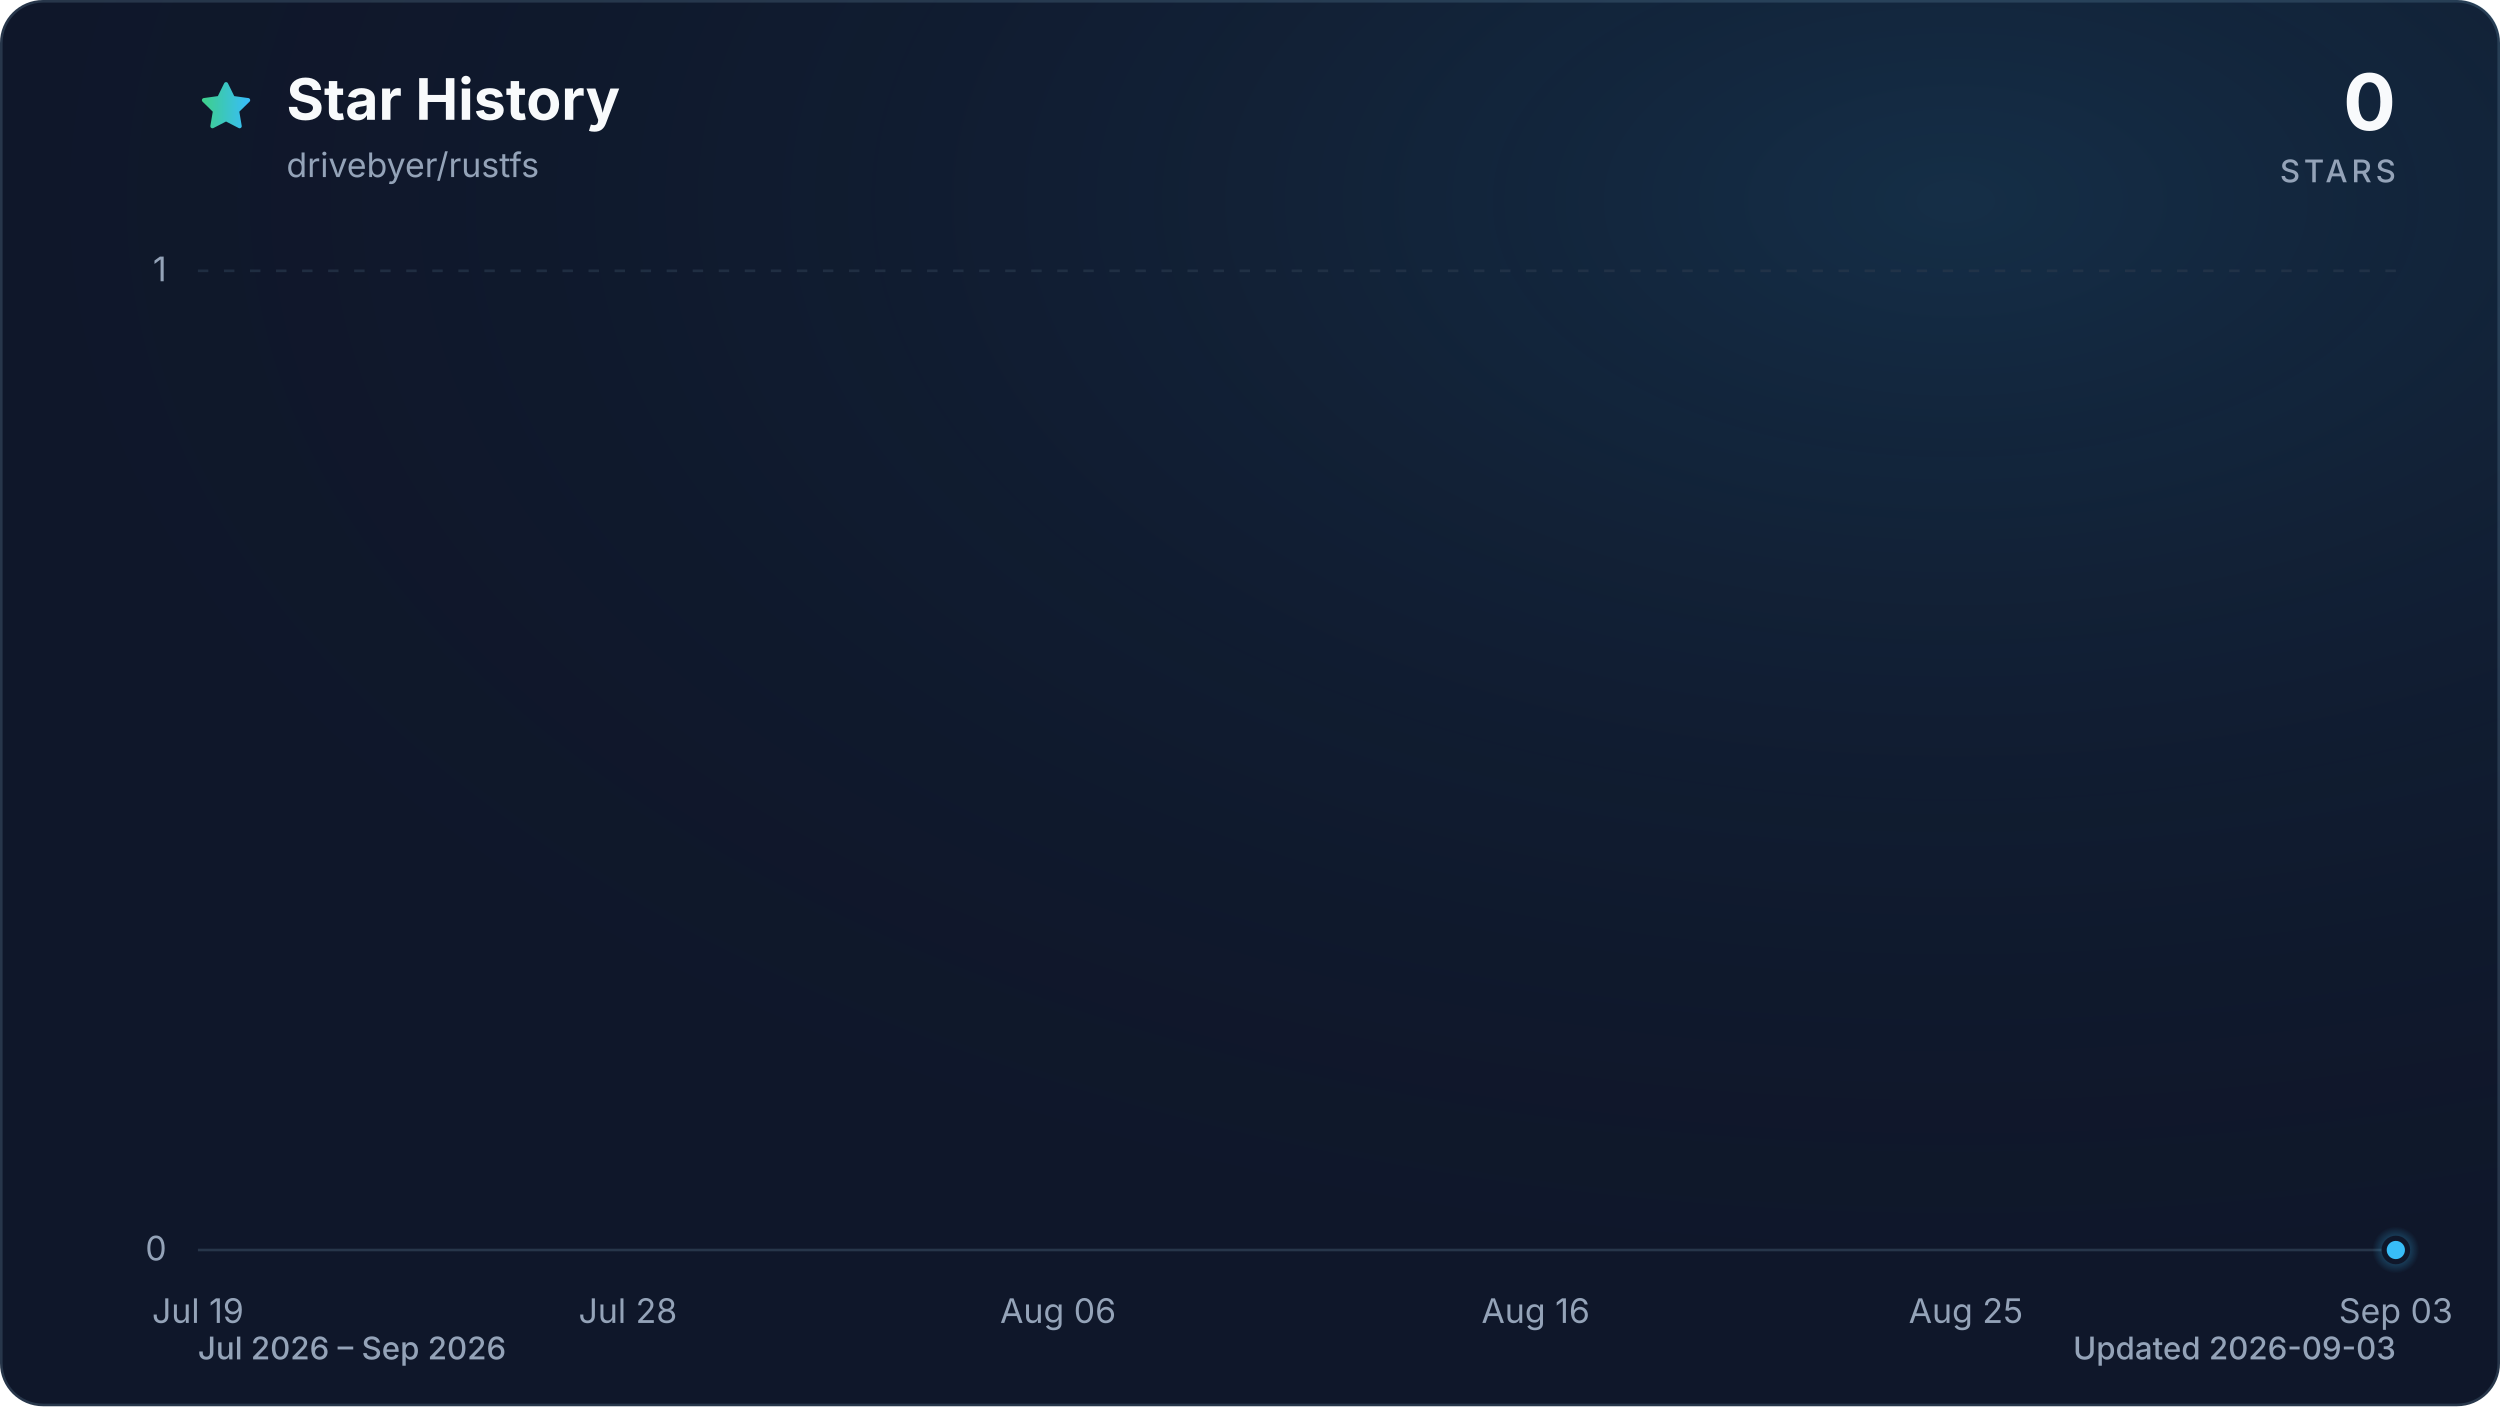
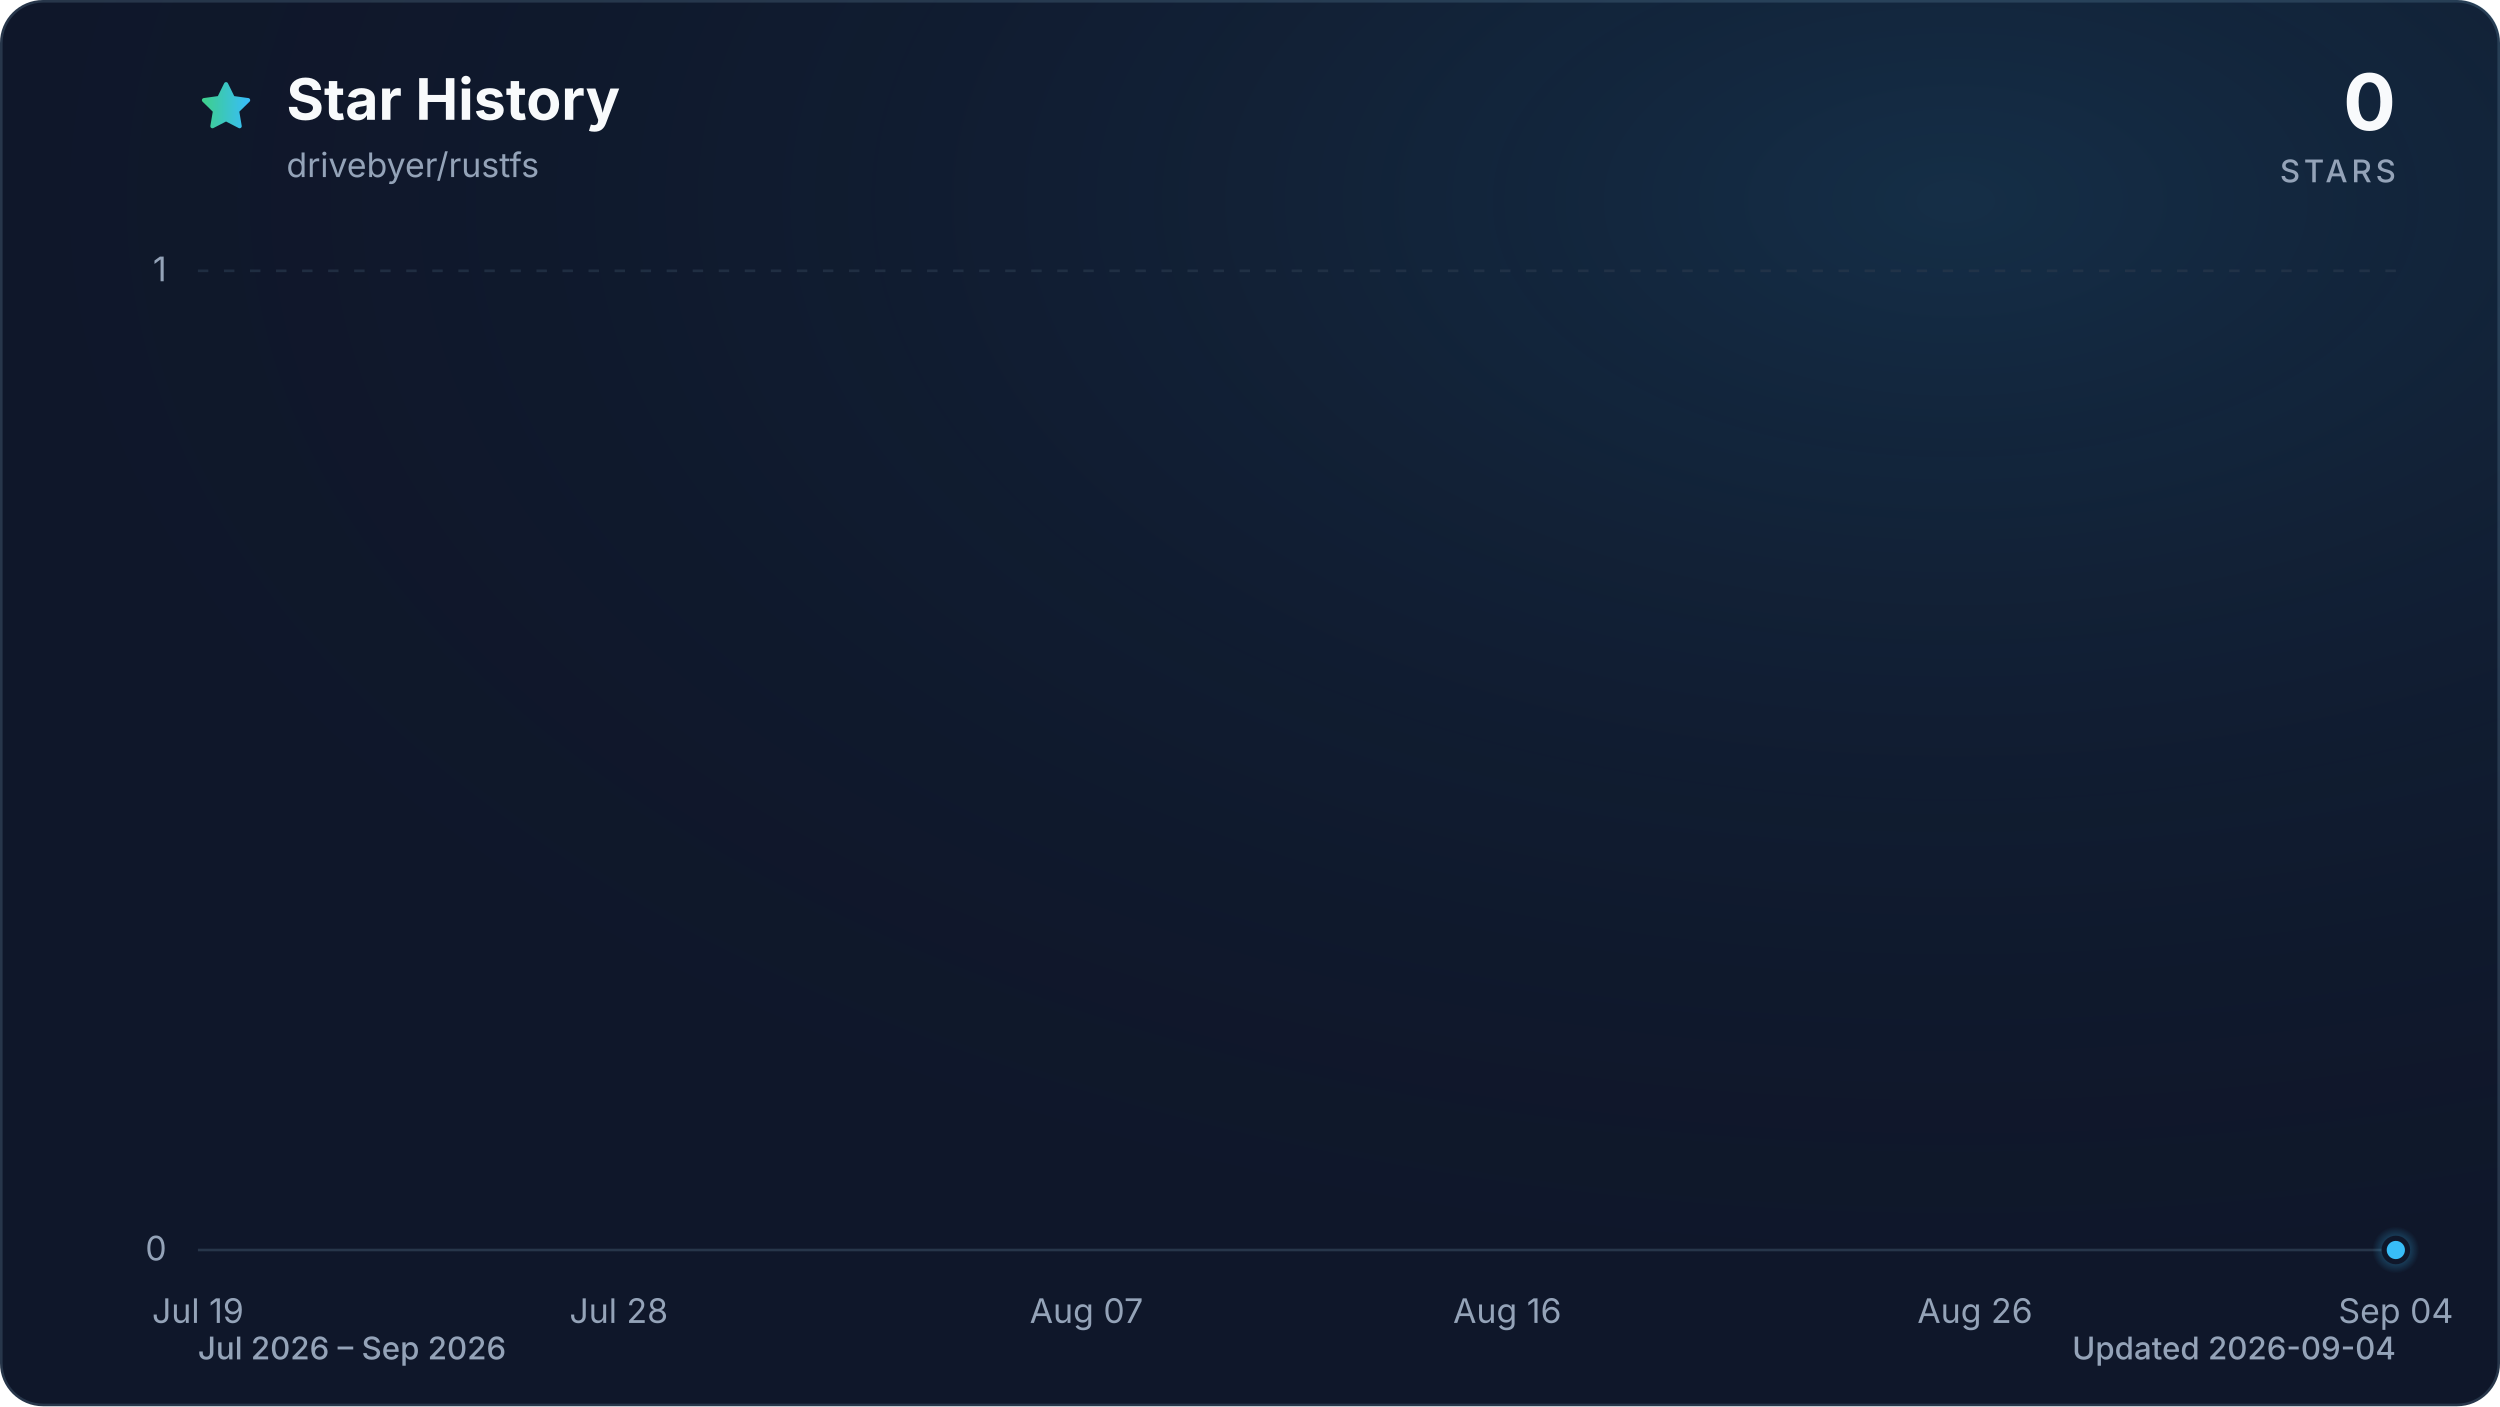
<svg xmlns="http://www.w3.org/2000/svg" viewBox="0 0 960 540" role="img" aria-labelledby="title description" data-style="gradient" data-variant="glow" data-animated="true">
  <defs>
    <linearGradient id="trend" x1="0" y1="0" x2="1" y2="0">
      <stop offset="0%" stop-color="#3ecf8e" />
      <stop offset="100%" stop-color="#38bdf8" />
    </linearGradient>
    <linearGradient id="area" x1="0" y1="0" x2="0" y2="1">
      <stop offset="0%" stop-color="#3ecf8e" stop-opacity="0.30" />
      <stop offset="55%" stop-color="#38bdf8" stop-opacity="0.10" />
      <stop offset="100%" stop-color="#38bdf8" stop-opacity="0.01" />
    </linearGradient>
    <radialGradient id="marker-halo" cx="50%" cy="50%" r="50%">
      <stop offset="0%" stop-color="#38bdf8" stop-opacity="0.55" />
      <stop offset="100%" stop-color="#38bdf8" stop-opacity="0" />
    </radialGradient>
    <radialGradient id="surface-glow" cx="78%" cy="14%" r="80%">
      <stop offset="0%" stop-color="#38bdf8" stop-opacity="0.14" />
      <stop offset="100%" stop-color="#0f172a" stop-opacity="0" />
    </radialGradient>
    <filter id="trend-glow" x="-20%" y="-20%" width="140%" height="140%">
      <feGaussianBlur stdDeviation="7" />
    </filter>
  </defs>
  <style>
.trend-enter{transform-box:fill-box;transform-origin:center;animation:trend-enter 520ms cubic-bezier(0.16,1,0.3,1)}
.marker-enter{transform-box:fill-box;transform-origin:center;animation:marker-enter 320ms cubic-bezier(0.16,1,0.3,1) 200ms both}
.marker-pulse{transform-box:fill-box;transform-origin:center;animation:marker-pulse 2.6s ease-out infinite}
@keyframes trend-enter{from{opacity:.35;transform:translateY(10px)}to{opacity:1;transform:translateY(0)}}
@keyframes marker-enter{from{opacity:0;transform:scale(.4)}to{opacity:1;transform:scale(1)}}
@keyframes marker-pulse{0%{opacity:.5;transform:scale(.7)}70%,100%{opacity:0;transform:scale(2.1)}}
@media (prefers-reduced-motion:reduce){.trend-enter,.marker-enter,.marker-pulse{animation:none!important}}
@media (prefers-reduced-motion:reduce){.marker-pulse{opacity:0}}
</style>
  <rect x="0.5" y="0.5" width="959" height="539" fill="#0f172a" stroke="#27364a" stroke-width="1" rx="16" />
  <rect width="960" height="540" fill="url(#surface-glow)" rx="16" />
  <path d="M12 2.6l2.9 5.9 6.5.9-4.7 4.6 1.1 6.5-5.8-3-5.8 3 1.1-6.5-4.7-4.6 6.5-.9L12 2.6Z" transform="translate(76 30) scale(.9)" fill="url(#trend)" stroke="url(#trend)" stroke-width="1.8" stroke-linejoin="round" aria-hidden="true" />
  <text x="110" y="46" fill="#f8fafc" font-family="ui-sans-serif, system-ui, -apple-system, BlinkMacSystemFont, 'Segoe UI', sans-serif" font-size="22" font-weight="700">Star History</text>
  <text x="110" y="68" fill="#94a3b8" font-family="ui-sans-serif, system-ui, -apple-system, BlinkMacSystemFont, 'Segoe UI', sans-serif" font-size="13">drivebyer/rustfs</text>
  <text x="920" y="50" fill="#f8fafc" font-family="ui-sans-serif, system-ui, -apple-system, BlinkMacSystemFont, 'Segoe UI', sans-serif" font-size="30" font-weight="700" text-anchor="end">0</text>
  <text x="920" y="70" fill="#94a3b8" font-family="ui-sans-serif, system-ui, -apple-system, BlinkMacSystemFont, 'Segoe UI', sans-serif" font-size="12" font-weight="500" letter-spacing="1.5" text-anchor="end">STARS</text>
  <line x1="76" y1="480.0" x2="920" y2="480.0" stroke="#27364a" stroke-width="1" stroke-dasharray="0" opacity="1" />
  <text x="64" y="484.0" fill="#94a3b8" font-family="ui-sans-serif, system-ui, -apple-system, BlinkMacSystemFont, 'Segoe UI', sans-serif" font-size="13" text-anchor="end">0</text>
  <line x1="76" y1="104.0" x2="920" y2="104.0" stroke="#27364a" stroke-width="1" stroke-dasharray="4 6" opacity="0.7" />
  <text x="64" y="108.0" fill="#94a3b8" font-family="ui-sans-serif, system-ui, -apple-system, BlinkMacSystemFont, 'Segoe UI', sans-serif" font-size="13" text-anchor="end">1</text>
  <text x="76.0" y="508" fill="#94a3b8" font-family="ui-sans-serif, system-ui, -apple-system, BlinkMacSystemFont, 'Segoe UI', sans-serif" font-size="13" text-anchor="middle">Jul 19</text>
-   <text x="241.1" y="508" fill="#94a3b8" font-family="ui-sans-serif, system-ui, -apple-system, BlinkMacSystemFont, 'Segoe UI', sans-serif" font-size="13" text-anchor="middle">Jul 28</text>
-   <text x="406.3" y="508" fill="#94a3b8" font-family="ui-sans-serif, system-ui, -apple-system, BlinkMacSystemFont, 'Segoe UI', sans-serif" font-size="13" text-anchor="middle">Aug 06</text>
-   <text x="589.7" y="508" fill="#94a3b8" font-family="ui-sans-serif, system-ui, -apple-system, BlinkMacSystemFont, 'Segoe UI', sans-serif" font-size="13" text-anchor="middle">Aug 16</text>
-   <text x="754.9" y="508" fill="#94a3b8" font-family="ui-sans-serif, system-ui, -apple-system, BlinkMacSystemFont, 'Segoe UI', sans-serif" font-size="13" text-anchor="middle">Aug 25</text>
-   <text x="920.0" y="508" fill="#94a3b8" font-family="ui-sans-serif, system-ui, -apple-system, BlinkMacSystemFont, 'Segoe UI', sans-serif" font-size="13" text-anchor="middle">Sep 03</text>
+   <text x="237.6" y="508" fill="#94a3b8" font-family="ui-sans-serif, system-ui, -apple-system, BlinkMacSystemFont, 'Segoe UI', sans-serif" font-size="13" text-anchor="middle">Jul 28</text>
+   <text x="417.2" y="508" fill="#94a3b8" font-family="ui-sans-serif, system-ui, -apple-system, BlinkMacSystemFont, 'Segoe UI', sans-serif" font-size="13" text-anchor="middle">Aug 07</text>
+   <text x="578.8" y="508" fill="#94a3b8" font-family="ui-sans-serif, system-ui, -apple-system, BlinkMacSystemFont, 'Segoe UI', sans-serif" font-size="13" text-anchor="middle">Aug 16</text>
+   <text x="758.4" y="508" fill="#94a3b8" font-family="ui-sans-serif, system-ui, -apple-system, BlinkMacSystemFont, 'Segoe UI', sans-serif" font-size="13" text-anchor="middle">Aug 26</text>
+   <text x="920.0" y="508" fill="#94a3b8" font-family="ui-sans-serif, system-ui, -apple-system, BlinkMacSystemFont, 'Segoe UI', sans-serif" font-size="13" text-anchor="middle">Sep 04</text>
  <g class="trend-enter">
-     <path d="M 76.0 480.0 C 82.1 480.0, 88.2 480.0, 94.3 480.0 C 100.5 480.0, 106.6 480.0, 112.7 480.0 C 118.8 480.0, 124.9 480.0, 131.0 480.0 C 137.2 480.0, 143.3 480.0, 149.4 480.0 C 155.5 480.0, 161.6 480.0, 167.7 480.0 C 173.9 480.0, 180.0 480.0, 186.1 480.0 C 192.2 480.0, 198.3 480.0, 204.4 480.0 C 210.6 480.0, 216.7 480.0, 222.8 480.0 C 228.9 480.0, 235.0 480.0, 241.1 480.0 C 247.2 480.0, 253.4 480.0, 259.5 480.0 C 265.6 480.0, 271.7 480.0, 277.8 480.0 C 283.9 480.0, 290.1 480.0, 296.2 480.0 C 302.3 480.0, 308.4 480.0, 314.5 480.0 C 320.6 480.0, 326.8 480.0, 332.9 480.0 C 339.0 480.0, 345.1 480.0, 351.2 480.0 C 357.3 480.0, 363.4 480.0, 369.6 480.0 C 375.7 480.0, 381.8 480.0, 387.9 480.0 C 394.0 480.0, 400.1 480.0, 406.3 480.0 C 412.4 480.0, 418.5 480.0, 424.6 480.0 C 430.7 480.0, 436.8 480.0, 443.0 480.0 C 449.1 480.0, 455.2 480.0, 461.3 480.0 C 467.4 480.0, 473.5 480.0, 479.7 480.0 C 485.8 480.0, 491.9 480.0, 498.0 480.0 C 504.1 480.0, 510.2 480.0, 516.3 480.0 C 522.5 480.0, 528.6 480.0, 534.7 480.0 C 540.8 480.0, 546.9 480.0, 553.0 480.0 C 559.2 480.0, 565.3 480.0, 571.4 480.0 C 577.5 480.0, 583.6 480.0, 589.7 480.0 C 595.9 480.0, 602.0 480.0, 608.1 480.0 C 614.2 480.0, 620.3 480.0, 626.4 480.0 C 632.6 480.0, 638.7 480.0, 644.8 480.0 C 650.9 480.0, 657.0 480.0, 663.1 480.0 C 669.2 480.0, 675.4 480.0, 681.5 480.0 C 687.6 480.0, 693.7 480.0, 699.8 480.0 C 705.9 480.0, 712.1 480.0, 718.2 480.0 C 724.3 480.0, 730.4 480.0, 736.5 480.0 C 742.6 480.0, 748.8 480.0, 754.9 480.0 C 761.0 480.0, 767.1 480.0, 773.2 480.0 C 779.3 480.0, 785.4 480.0, 791.6 480.0 C 797.7 480.0, 803.8 480.0, 809.9 480.0 C 816.0 480.0, 822.1 480.0, 828.3 480.0 C 834.4 480.0, 840.5 480.0, 846.6 480.0 C 852.7 480.0, 858.8 480.0, 865.0 480.0 C 871.1 480.0, 877.2 480.0, 883.3 480.0 C 889.4 480.0, 895.5 480.0, 901.7 480.0 C 907.8 480.0, 913.9 480.0, 920.0 480.0 L 920.0 480.0 L 76.0 480.0 Z" fill="url(#area)" />
-     <path d="M 76.0 480.0 C 82.1 480.0, 88.2 480.0, 94.3 480.0 C 100.5 480.0, 106.6 480.0, 112.7 480.0 C 118.8 480.0, 124.9 480.0, 131.0 480.0 C 137.2 480.0, 143.3 480.0, 149.4 480.0 C 155.5 480.0, 161.6 480.0, 167.7 480.0 C 173.9 480.0, 180.0 480.0, 186.1 480.0 C 192.2 480.0, 198.3 480.0, 204.4 480.0 C 210.6 480.0, 216.7 480.0, 222.8 480.0 C 228.9 480.0, 235.0 480.0, 241.1 480.0 C 247.2 480.0, 253.4 480.0, 259.5 480.0 C 265.6 480.0, 271.7 480.0, 277.8 480.0 C 283.9 480.0, 290.1 480.0, 296.2 480.0 C 302.3 480.0, 308.4 480.0, 314.5 480.0 C 320.6 480.0, 326.8 480.0, 332.9 480.0 C 339.0 480.0, 345.1 480.0, 351.2 480.0 C 357.3 480.0, 363.4 480.0, 369.6 480.0 C 375.7 480.0, 381.8 480.0, 387.9 480.0 C 394.0 480.0, 400.1 480.0, 406.3 480.0 C 412.4 480.0, 418.5 480.0, 424.6 480.0 C 430.7 480.0, 436.8 480.0, 443.0 480.0 C 449.1 480.0, 455.2 480.0, 461.3 480.0 C 467.4 480.0, 473.5 480.0, 479.7 480.0 C 485.8 480.0, 491.9 480.0, 498.0 480.0 C 504.1 480.0, 510.2 480.0, 516.3 480.0 C 522.5 480.0, 528.6 480.0, 534.7 480.0 C 540.8 480.0, 546.9 480.0, 553.0 480.0 C 559.2 480.0, 565.3 480.0, 571.4 480.0 C 577.5 480.0, 583.6 480.0, 589.7 480.0 C 595.9 480.0, 602.0 480.0, 608.1 480.0 C 614.2 480.0, 620.3 480.0, 626.4 480.0 C 632.6 480.0, 638.7 480.0, 644.8 480.0 C 650.9 480.0, 657.0 480.0, 663.1 480.0 C 669.2 480.0, 675.4 480.0, 681.5 480.0 C 687.6 480.0, 693.7 480.0, 699.8 480.0 C 705.9 480.0, 712.1 480.0, 718.2 480.0 C 724.3 480.0, 730.4 480.0, 736.5 480.0 C 742.6 480.0, 748.8 480.0, 754.9 480.0 C 761.0 480.0, 767.1 480.0, 773.2 480.0 C 779.3 480.0, 785.4 480.0, 791.6 480.0 C 797.7 480.0, 803.8 480.0, 809.9 480.0 C 816.0 480.0, 822.1 480.0, 828.3 480.0 C 834.4 480.0, 840.5 480.0, 846.6 480.0 C 852.7 480.0, 858.8 480.0, 865.0 480.0 C 871.1 480.0, 877.2 480.0, 883.3 480.0 C 889.4 480.0, 895.5 480.0, 901.7 480.0 C 907.8 480.0, 913.9 480.0, 920.0 480.0" fill="none" stroke="url(#trend)" stroke-width="12" stroke-linecap="round" stroke-linejoin="round" opacity="0.16" filter="url(#trend-glow)" />
-     <path d="M 76.0 480.0 C 82.1 480.0, 88.2 480.0, 94.3 480.0 C 100.5 480.0, 106.6 480.0, 112.7 480.0 C 118.8 480.0, 124.9 480.0, 131.0 480.0 C 137.2 480.0, 143.3 480.0, 149.4 480.0 C 155.5 480.0, 161.6 480.0, 167.7 480.0 C 173.9 480.0, 180.0 480.0, 186.1 480.0 C 192.2 480.0, 198.3 480.0, 204.4 480.0 C 210.6 480.0, 216.7 480.0, 222.8 480.0 C 228.9 480.0, 235.0 480.0, 241.1 480.0 C 247.2 480.0, 253.4 480.0, 259.5 480.0 C 265.6 480.0, 271.7 480.0, 277.8 480.0 C 283.9 480.0, 290.1 480.0, 296.2 480.0 C 302.3 480.0, 308.4 480.0, 314.5 480.0 C 320.6 480.0, 326.8 480.0, 332.9 480.0 C 339.0 480.0, 345.1 480.0, 351.2 480.0 C 357.3 480.0, 363.4 480.0, 369.6 480.0 C 375.7 480.0, 381.8 480.0, 387.9 480.0 C 394.0 480.0, 400.1 480.0, 406.3 480.0 C 412.4 480.0, 418.5 480.0, 424.6 480.0 C 430.7 480.0, 436.8 480.0, 443.0 480.0 C 449.1 480.0, 455.2 480.0, 461.3 480.0 C 467.4 480.0, 473.5 480.0, 479.7 480.0 C 485.8 480.0, 491.9 480.0, 498.0 480.0 C 504.1 480.0, 510.2 480.0, 516.3 480.0 C 522.5 480.0, 528.6 480.0, 534.7 480.0 C 540.8 480.0, 546.9 480.0, 553.0 480.0 C 559.2 480.0, 565.3 480.0, 571.4 480.0 C 577.5 480.0, 583.6 480.0, 589.7 480.0 C 595.9 480.0, 602.0 480.0, 608.1 480.0 C 614.2 480.0, 620.3 480.0, 626.4 480.0 C 632.6 480.0, 638.7 480.0, 644.8 480.0 C 650.9 480.0, 657.0 480.0, 663.1 480.0 C 669.2 480.0, 675.4 480.0, 681.5 480.0 C 687.6 480.0, 693.7 480.0, 699.8 480.0 C 705.9 480.0, 712.1 480.0, 718.2 480.0 C 724.3 480.0, 730.4 480.0, 736.5 480.0 C 742.6 480.0, 748.8 480.0, 754.9 480.0 C 761.0 480.0, 767.1 480.0, 773.2 480.0 C 779.3 480.0, 785.4 480.0, 791.6 480.0 C 797.7 480.0, 803.8 480.0, 809.9 480.0 C 816.0 480.0, 822.1 480.0, 828.3 480.0 C 834.4 480.0, 840.5 480.0, 846.6 480.0 C 852.7 480.0, 858.8 480.0, 865.0 480.0 C 871.1 480.0, 877.2 480.0, 883.3 480.0 C 889.4 480.0, 895.5 480.0, 901.7 480.0 C 907.8 480.0, 913.9 480.0, 920.0 480.0" fill="none" stroke="url(#trend)" stroke-width="3" stroke-linecap="round" stroke-linejoin="round" />
+     <path d="M 76.0 480.0 C 82.0 480.0, 88.0 480.0, 94.0 480.0 C 99.9 480.0, 105.9 480.0, 111.9 480.0 C 117.9 480.0, 123.9 480.0, 129.9 480.0 C 135.9 480.0, 141.8 480.0, 147.8 480.0 C 153.8 480.0, 159.8 480.0, 165.8 480.0 C 171.8 480.0, 177.8 480.0, 183.7 480.0 C 189.7 480.0, 195.7 480.0, 201.7 480.0 C 207.7 480.0, 213.7 480.0, 219.7 480.0 C 225.6 480.0, 231.6 480.0, 237.6 480.0 C 243.6 480.0, 249.6 480.0, 255.6 480.0 C 261.6 480.0, 267.5 480.0, 273.5 480.0 C 279.5 480.0, 285.5 480.0, 291.5 480.0 C 297.5 480.0, 303.5 480.0, 309.4 480.0 C 315.4 480.0, 321.4 480.0, 327.4 480.0 C 333.4 480.0, 339.4 480.0, 345.4 480.0 C 351.3 480.0, 357.3 480.0, 363.3 480.0 C 369.3 480.0, 375.3 480.0, 381.3 480.0 C 387.3 480.0, 393.2 480.0, 399.2 480.0 C 405.2 480.0, 411.2 480.0, 417.2 480.0 C 423.2 480.0, 429.2 480.0, 435.1 480.0 C 441.1 480.0, 447.1 480.0, 453.1 480.0 C 459.1 480.0, 465.1 480.0, 471.1 480.0 C 477.0 480.0, 483.0 480.0, 489.0 480.0 C 495.0 480.0, 501.0 480.0, 507.0 480.0 C 513.0 480.0, 519.0 480.0, 524.9 480.0 C 530.9 480.0, 536.9 480.0, 542.9 480.0 C 548.9 480.0, 554.9 480.0, 560.9 480.0 C 566.8 480.0, 572.8 480.0, 578.8 480.0 C 584.8 480.0, 590.8 480.0, 596.8 480.0 C 602.8 480.0, 608.7 480.0, 614.7 480.0 C 620.7 480.0, 626.7 480.0, 632.7 480.0 C 638.7 480.0, 644.7 480.0, 650.6 480.0 C 656.6 480.0, 662.6 480.0, 668.6 480.0 C 674.6 480.0, 680.6 480.0, 686.6 480.0 C 692.5 480.0, 698.5 480.0, 704.5 480.0 C 710.5 480.0, 716.5 480.0, 722.5 480.0 C 728.5 480.0, 734.4 480.0, 740.4 480.0 C 746.4 480.0, 752.4 480.0, 758.4 480.0 C 764.4 480.0, 770.4 480.0, 776.3 480.0 C 782.3 480.0, 788.3 480.0, 794.3 480.0 C 800.3 480.0, 806.3 480.0, 812.3 480.0 C 818.2 480.0, 824.2 480.0, 830.2 480.0 C 836.2 480.0, 842.2 480.0, 848.2 480.0 C 854.2 480.0, 860.1 480.0, 866.1 480.0 C 872.1 480.0, 878.1 480.0, 884.1 480.0 C 890.1 480.0, 896.1 480.0, 902.0 480.0 C 908.0 480.0, 914.0 480.0, 920.0 480.0 L 920.0 480.0 L 76.0 480.0 Z" fill="url(#area)" />
+     <path d="M 76.0 480.0 C 82.0 480.0, 88.0 480.0, 94.0 480.0 C 99.9 480.0, 105.9 480.0, 111.9 480.0 C 117.9 480.0, 123.9 480.0, 129.9 480.0 C 135.9 480.0, 141.8 480.0, 147.8 480.0 C 153.8 480.0, 159.8 480.0, 165.8 480.0 C 171.8 480.0, 177.8 480.0, 183.7 480.0 C 189.7 480.0, 195.7 480.0, 201.7 480.0 C 207.7 480.0, 213.7 480.0, 219.7 480.0 C 225.6 480.0, 231.6 480.0, 237.6 480.0 C 243.6 480.0, 249.6 480.0, 255.6 480.0 C 261.6 480.0, 267.5 480.0, 273.5 480.0 C 279.5 480.0, 285.5 480.0, 291.5 480.0 C 297.5 480.0, 303.5 480.0, 309.4 480.0 C 315.4 480.0, 321.4 480.0, 327.4 480.0 C 333.4 480.0, 339.4 480.0, 345.4 480.0 C 351.3 480.0, 357.3 480.0, 363.3 480.0 C 369.3 480.0, 375.3 480.0, 381.3 480.0 C 387.3 480.0, 393.2 480.0, 399.2 480.0 C 405.2 480.0, 411.2 480.0, 417.2 480.0 C 423.2 480.0, 429.2 480.0, 435.1 480.0 C 441.1 480.0, 447.1 480.0, 453.1 480.0 C 459.1 480.0, 465.1 480.0, 471.1 480.0 C 477.0 480.0, 483.0 480.0, 489.0 480.0 C 495.0 480.0, 501.0 480.0, 507.0 480.0 C 513.0 480.0, 519.0 480.0, 524.9 480.0 C 530.9 480.0, 536.9 480.0, 542.9 480.0 C 548.9 480.0, 554.9 480.0, 560.9 480.0 C 566.8 480.0, 572.8 480.0, 578.8 480.0 C 584.8 480.0, 590.8 480.0, 596.8 480.0 C 602.8 480.0, 608.7 480.0, 614.7 480.0 C 620.7 480.0, 626.7 480.0, 632.7 480.0 C 638.7 480.0, 644.7 480.0, 650.6 480.0 C 656.6 480.0, 662.6 480.0, 668.6 480.0 C 674.6 480.0, 680.6 480.0, 686.6 480.0 C 692.5 480.0, 698.5 480.0, 704.5 480.0 C 710.5 480.0, 716.5 480.0, 722.5 480.0 C 728.5 480.0, 734.4 480.0, 740.4 480.0 C 746.4 480.0, 752.4 480.0, 758.4 480.0 C 764.4 480.0, 770.4 480.0, 776.3 480.0 C 782.3 480.0, 788.3 480.0, 794.3 480.0 C 800.3 480.0, 806.3 480.0, 812.3 480.0 C 818.2 480.0, 824.2 480.0, 830.2 480.0 C 836.2 480.0, 842.2 480.0, 848.2 480.0 C 854.2 480.0, 860.1 480.0, 866.1 480.0 C 872.1 480.0, 878.1 480.0, 884.1 480.0 C 890.1 480.0, 896.1 480.0, 902.0 480.0 C 908.0 480.0, 914.0 480.0, 920.0 480.0" fill="none" stroke="url(#trend)" stroke-width="12" stroke-linecap="round" stroke-linejoin="round" opacity="0.16" filter="url(#trend-glow)" />
+     <path d="M 76.0 480.0 C 82.0 480.0, 88.0 480.0, 94.0 480.0 C 99.9 480.0, 105.9 480.0, 111.9 480.0 C 117.9 480.0, 123.9 480.0, 129.9 480.0 C 135.9 480.0, 141.8 480.0, 147.8 480.0 C 153.8 480.0, 159.8 480.0, 165.8 480.0 C 171.8 480.0, 177.8 480.0, 183.7 480.0 C 189.7 480.0, 195.7 480.0, 201.7 480.0 C 207.7 480.0, 213.7 480.0, 219.7 480.0 C 225.6 480.0, 231.6 480.0, 237.6 480.0 C 243.6 480.0, 249.6 480.0, 255.6 480.0 C 261.6 480.0, 267.5 480.0, 273.5 480.0 C 279.5 480.0, 285.5 480.0, 291.5 480.0 C 297.5 480.0, 303.5 480.0, 309.4 480.0 C 315.4 480.0, 321.4 480.0, 327.4 480.0 C 333.4 480.0, 339.4 480.0, 345.4 480.0 C 351.3 480.0, 357.3 480.0, 363.3 480.0 C 369.3 480.0, 375.3 480.0, 381.3 480.0 C 387.3 480.0, 393.2 480.0, 399.2 480.0 C 405.2 480.0, 411.2 480.0, 417.2 480.0 C 423.2 480.0, 429.2 480.0, 435.1 480.0 C 441.1 480.0, 447.1 480.0, 453.1 480.0 C 459.1 480.0, 465.1 480.0, 471.1 480.0 C 477.0 480.0, 483.0 480.0, 489.0 480.0 C 495.0 480.0, 501.0 480.0, 507.0 480.0 C 513.0 480.0, 519.0 480.0, 524.9 480.0 C 530.9 480.0, 536.9 480.0, 542.9 480.0 C 548.9 480.0, 554.9 480.0, 560.9 480.0 C 566.8 480.0, 572.8 480.0, 578.8 480.0 C 584.8 480.0, 590.8 480.0, 596.8 480.0 C 602.8 480.0, 608.7 480.0, 614.7 480.0 C 620.7 480.0, 626.7 480.0, 632.7 480.0 C 638.7 480.0, 644.7 480.0, 650.6 480.0 C 656.6 480.0, 662.6 480.0, 668.6 480.0 C 674.6 480.0, 680.6 480.0, 686.6 480.0 C 692.5 480.0, 698.5 480.0, 704.5 480.0 C 710.5 480.0, 716.5 480.0, 722.5 480.0 C 728.5 480.0, 734.4 480.0, 740.4 480.0 C 746.4 480.0, 752.4 480.0, 758.4 480.0 C 764.4 480.0, 770.4 480.0, 776.3 480.0 C 782.3 480.0, 788.3 480.0, 794.3 480.0 C 800.3 480.0, 806.3 480.0, 812.3 480.0 C 818.2 480.0, 824.2 480.0, 830.2 480.0 C 836.2 480.0, 842.2 480.0, 848.2 480.0 C 854.2 480.0, 860.1 480.0, 866.1 480.0 C 872.1 480.0, 878.1 480.0, 884.1 480.0 C 890.1 480.0, 896.1 480.0, 902.0 480.0 C 908.0 480.0, 914.0 480.0, 920.0 480.0" fill="none" stroke="url(#trend)" stroke-width="3" stroke-linecap="round" stroke-linejoin="round" />
  </g>
  <g class="marker-enter">
    <circle class="marker-pulse" cx="920.0" cy="480.0" r="9" fill="url(#marker-halo)" />
    <circle cx="920.0" cy="480.0" r="4.5" fill="#38bdf8" stroke="#0f172a" stroke-width="2" />
  </g>
  <text x="76" y="522" fill="#94a3b8" font-family="ui-sans-serif, system-ui, -apple-system, BlinkMacSystemFont, 'Segoe UI', sans-serif" font-size="12" font-weight="500">Jul 2026 – Sep 2026</text>
-   <text x="920" y="522" fill="#94a3b8" font-family="ui-sans-serif, system-ui, -apple-system, BlinkMacSystemFont, 'Segoe UI', sans-serif" font-size="12" font-weight="500" text-anchor="end">Updated 2026-09-03</text>
+   <text x="920" y="522" fill="#94a3b8" font-family="ui-sans-serif, system-ui, -apple-system, BlinkMacSystemFont, 'Segoe UI', sans-serif" font-size="12" font-weight="500" text-anchor="end">Updated 2026-09-04</text>
</svg>
